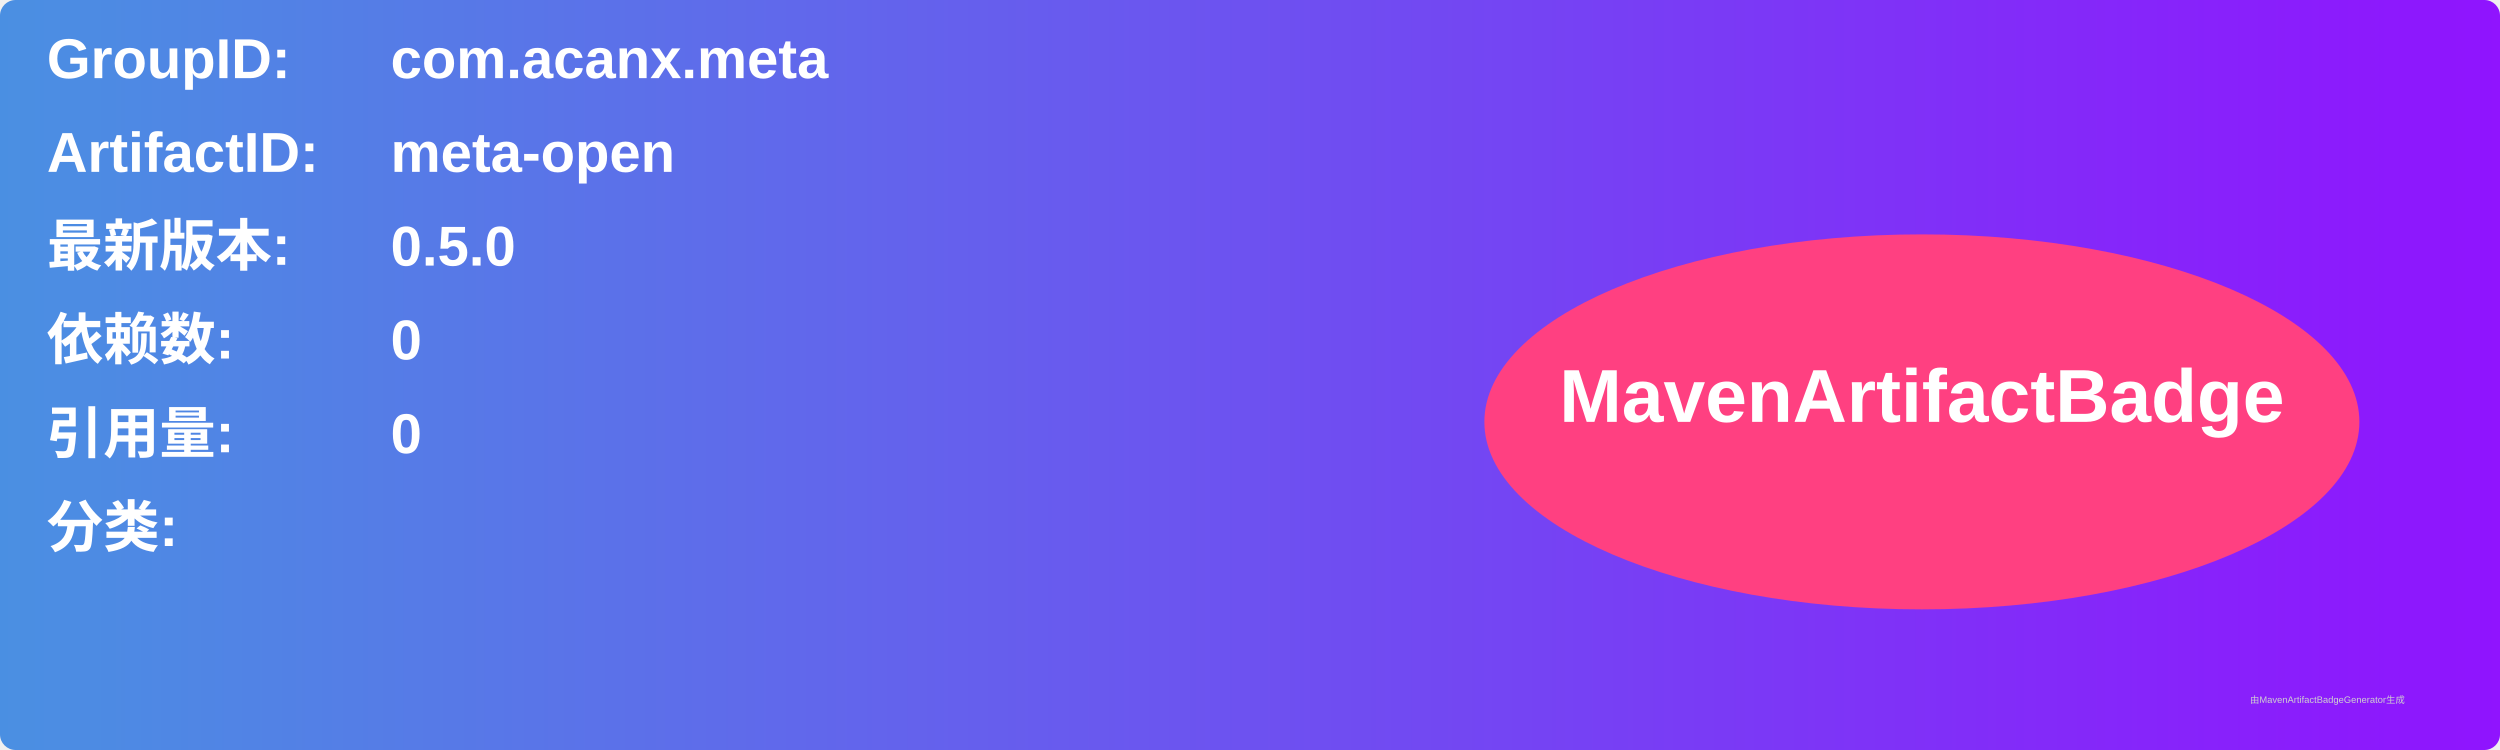
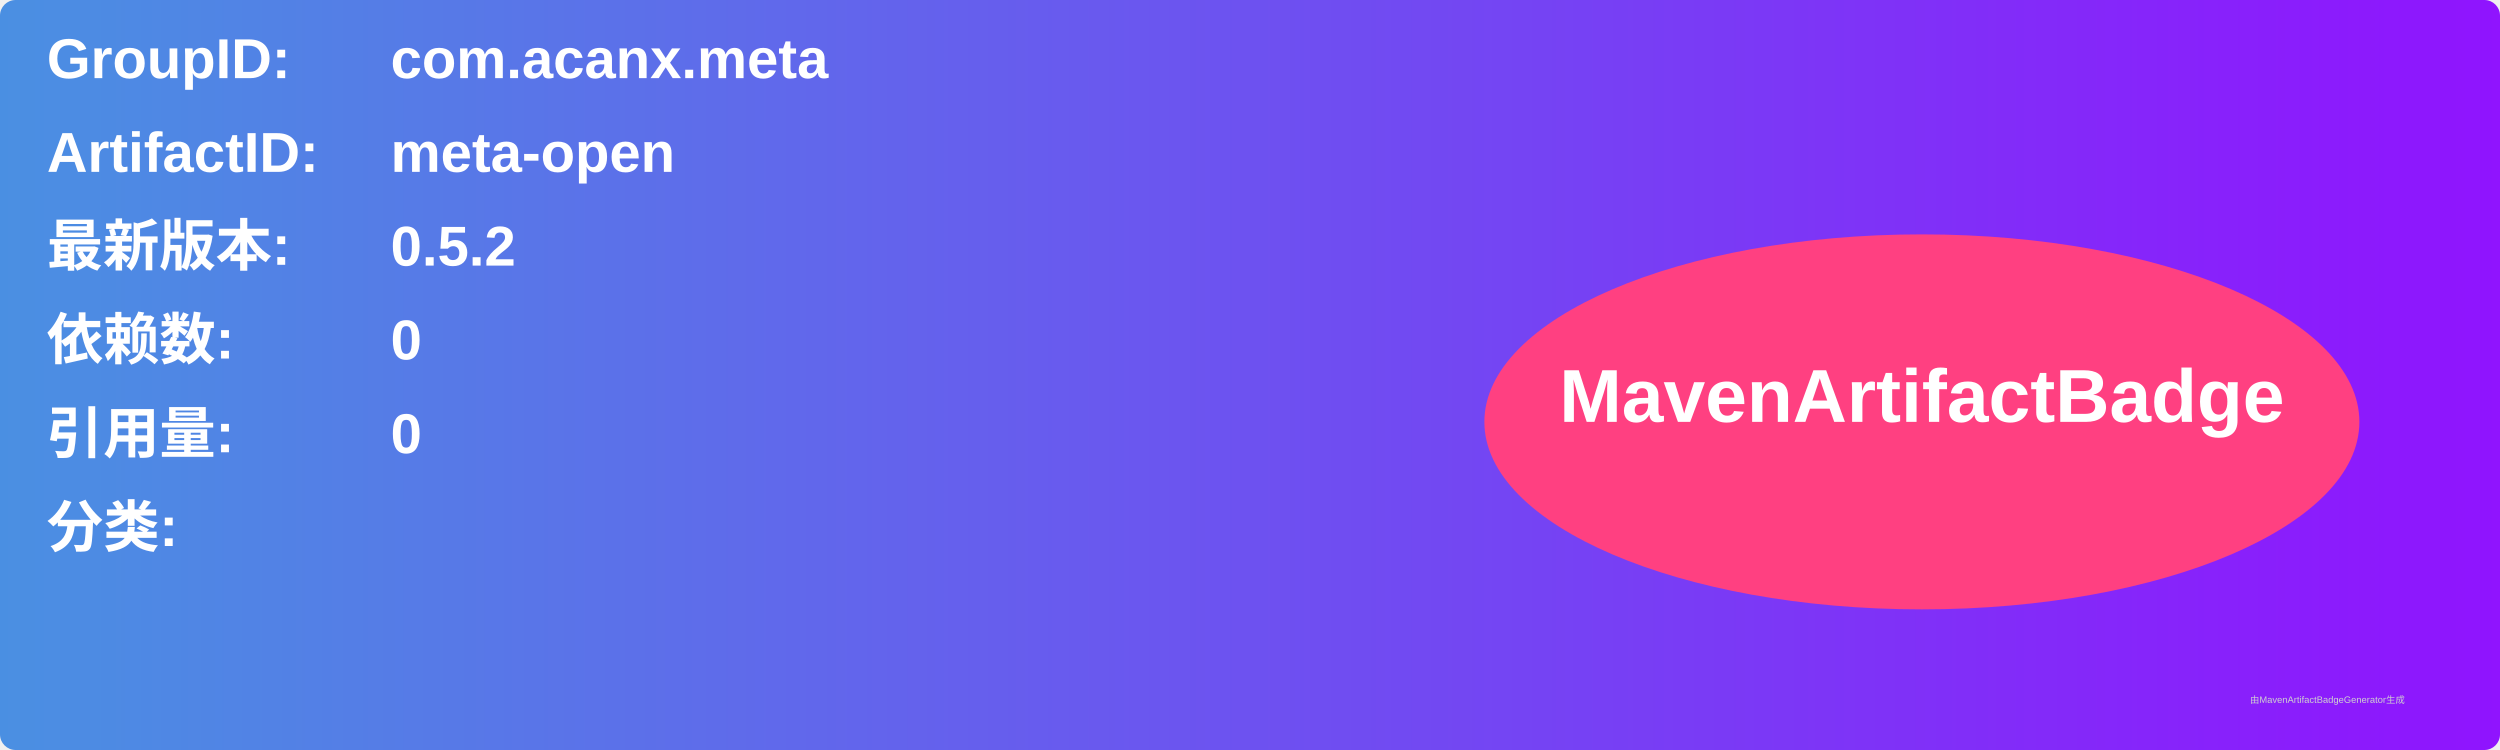
<svg xmlns="http://www.w3.org/2000/svg" width="800" height="240" viewBox="0 0 800 240">
  <linearGradient id="grad" x1="0%" y1="0%" x2="100%" y2="0%">
    <stop offset="0%" stop-color="#4a90e2" />
    <stop offset="100%" stop-color="#9013fe" />
  </linearGradient>
  <rect width="100%" height="100%" rx="5" ry="5" fill="url(#grad)" />
  <g transform="translate(15, 15)">
    <text x="0" y="10" font-family="Arial" font-size="18" fill="white" font-weight="bold" width="260">GroupID:</text>
    <text x="110" y="10" font-family="Arial" font-size="18" fill="white" font-weight="bold" width="460">com.acanx.meta</text>
    <text x="0" y="40" font-family="Arial" font-size="18" fill="white" font-weight="bold" width="260">ArtifactID:</text>
    <text x="110" y="40" font-family="Arial" font-size="18" fill="white" font-weight="bold" width="460">meta-open</text>
    <text x="0" y="70" font-family="Arial" font-size="18" fill="white" font-weight="bold">最新版本:</text>
    <text x="110" y="70" font-family="Arial" font-size="18" fill="white" font-weight="bold">
-       <tspan font-weight="bold">0.5.0</tspan>
+       <tspan font-weight="bold">0.5.2</tspan>
    </text>
    <text x="0" y="100" font-family="Arial" font-size="18" fill="white" font-weight="bold">依赖数: </text>
    <text x="110" y="100" font-family="Arial" font-size="18" fill="white">
      <tspan font-weight="bold">0</tspan>
    </text>
    <text x="0" y="130" font-family="Arial" font-size="18" fill="white" font-weight="bold">引用量: </text>
    <text x="110" y="130" font-family="Arial" font-size="18" fill="white">
      <tspan font-weight="bold">0</tspan>
    </text>
    <text x="0" y="160" font-family="Arial" font-size="18" fill="white" font-weight="bold">分类:</text>
    <text x="10" y="190" font-family="Arial" font-size="10" fill="white">
      <tspan font-weight="bold" />
    </text>
    <ellipse cx="600" cy="120" rx="140" ry="60" fill="#ff4081" />
    <text x="600" y="120" text-anchor="middle" font-family="Arial" font-size="24" fill="white" font-weight="bold">MavenArtifactBadge</text>
  </g>
  <text x="720" y="225" font-family="Arial" font-size="3" fill="#d0d0d0">由MavenArtifactBadgeGenerator生成</text>
</svg>
